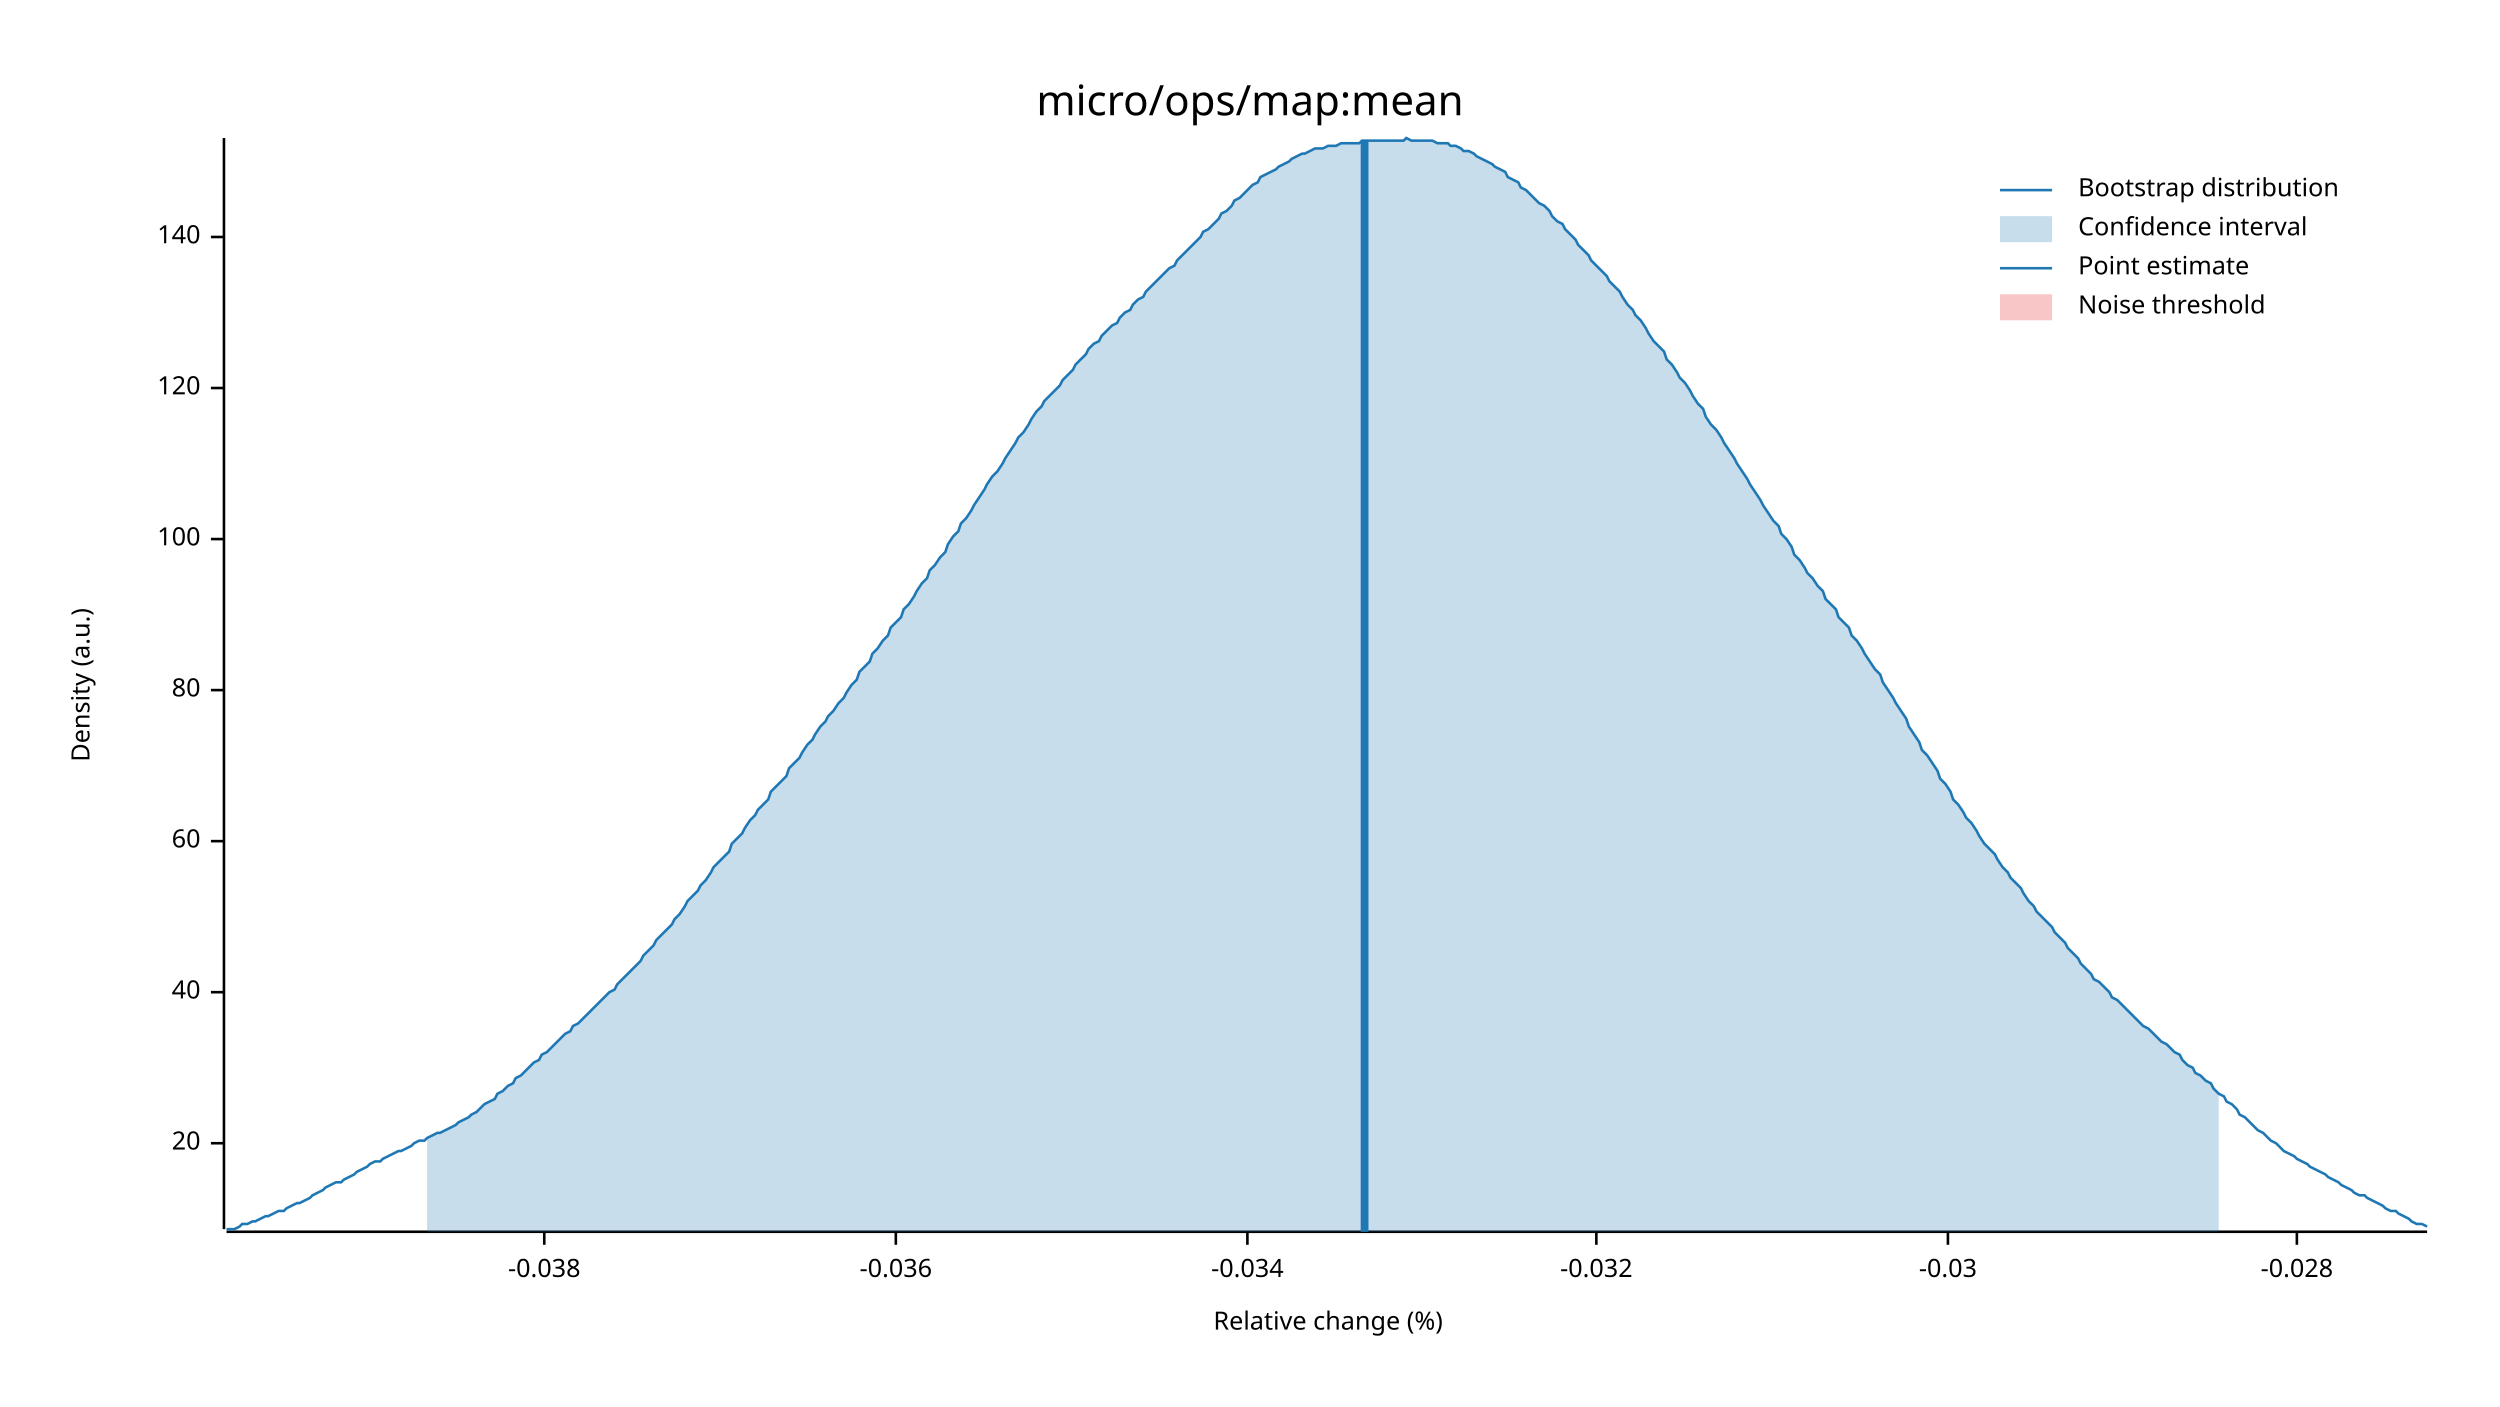
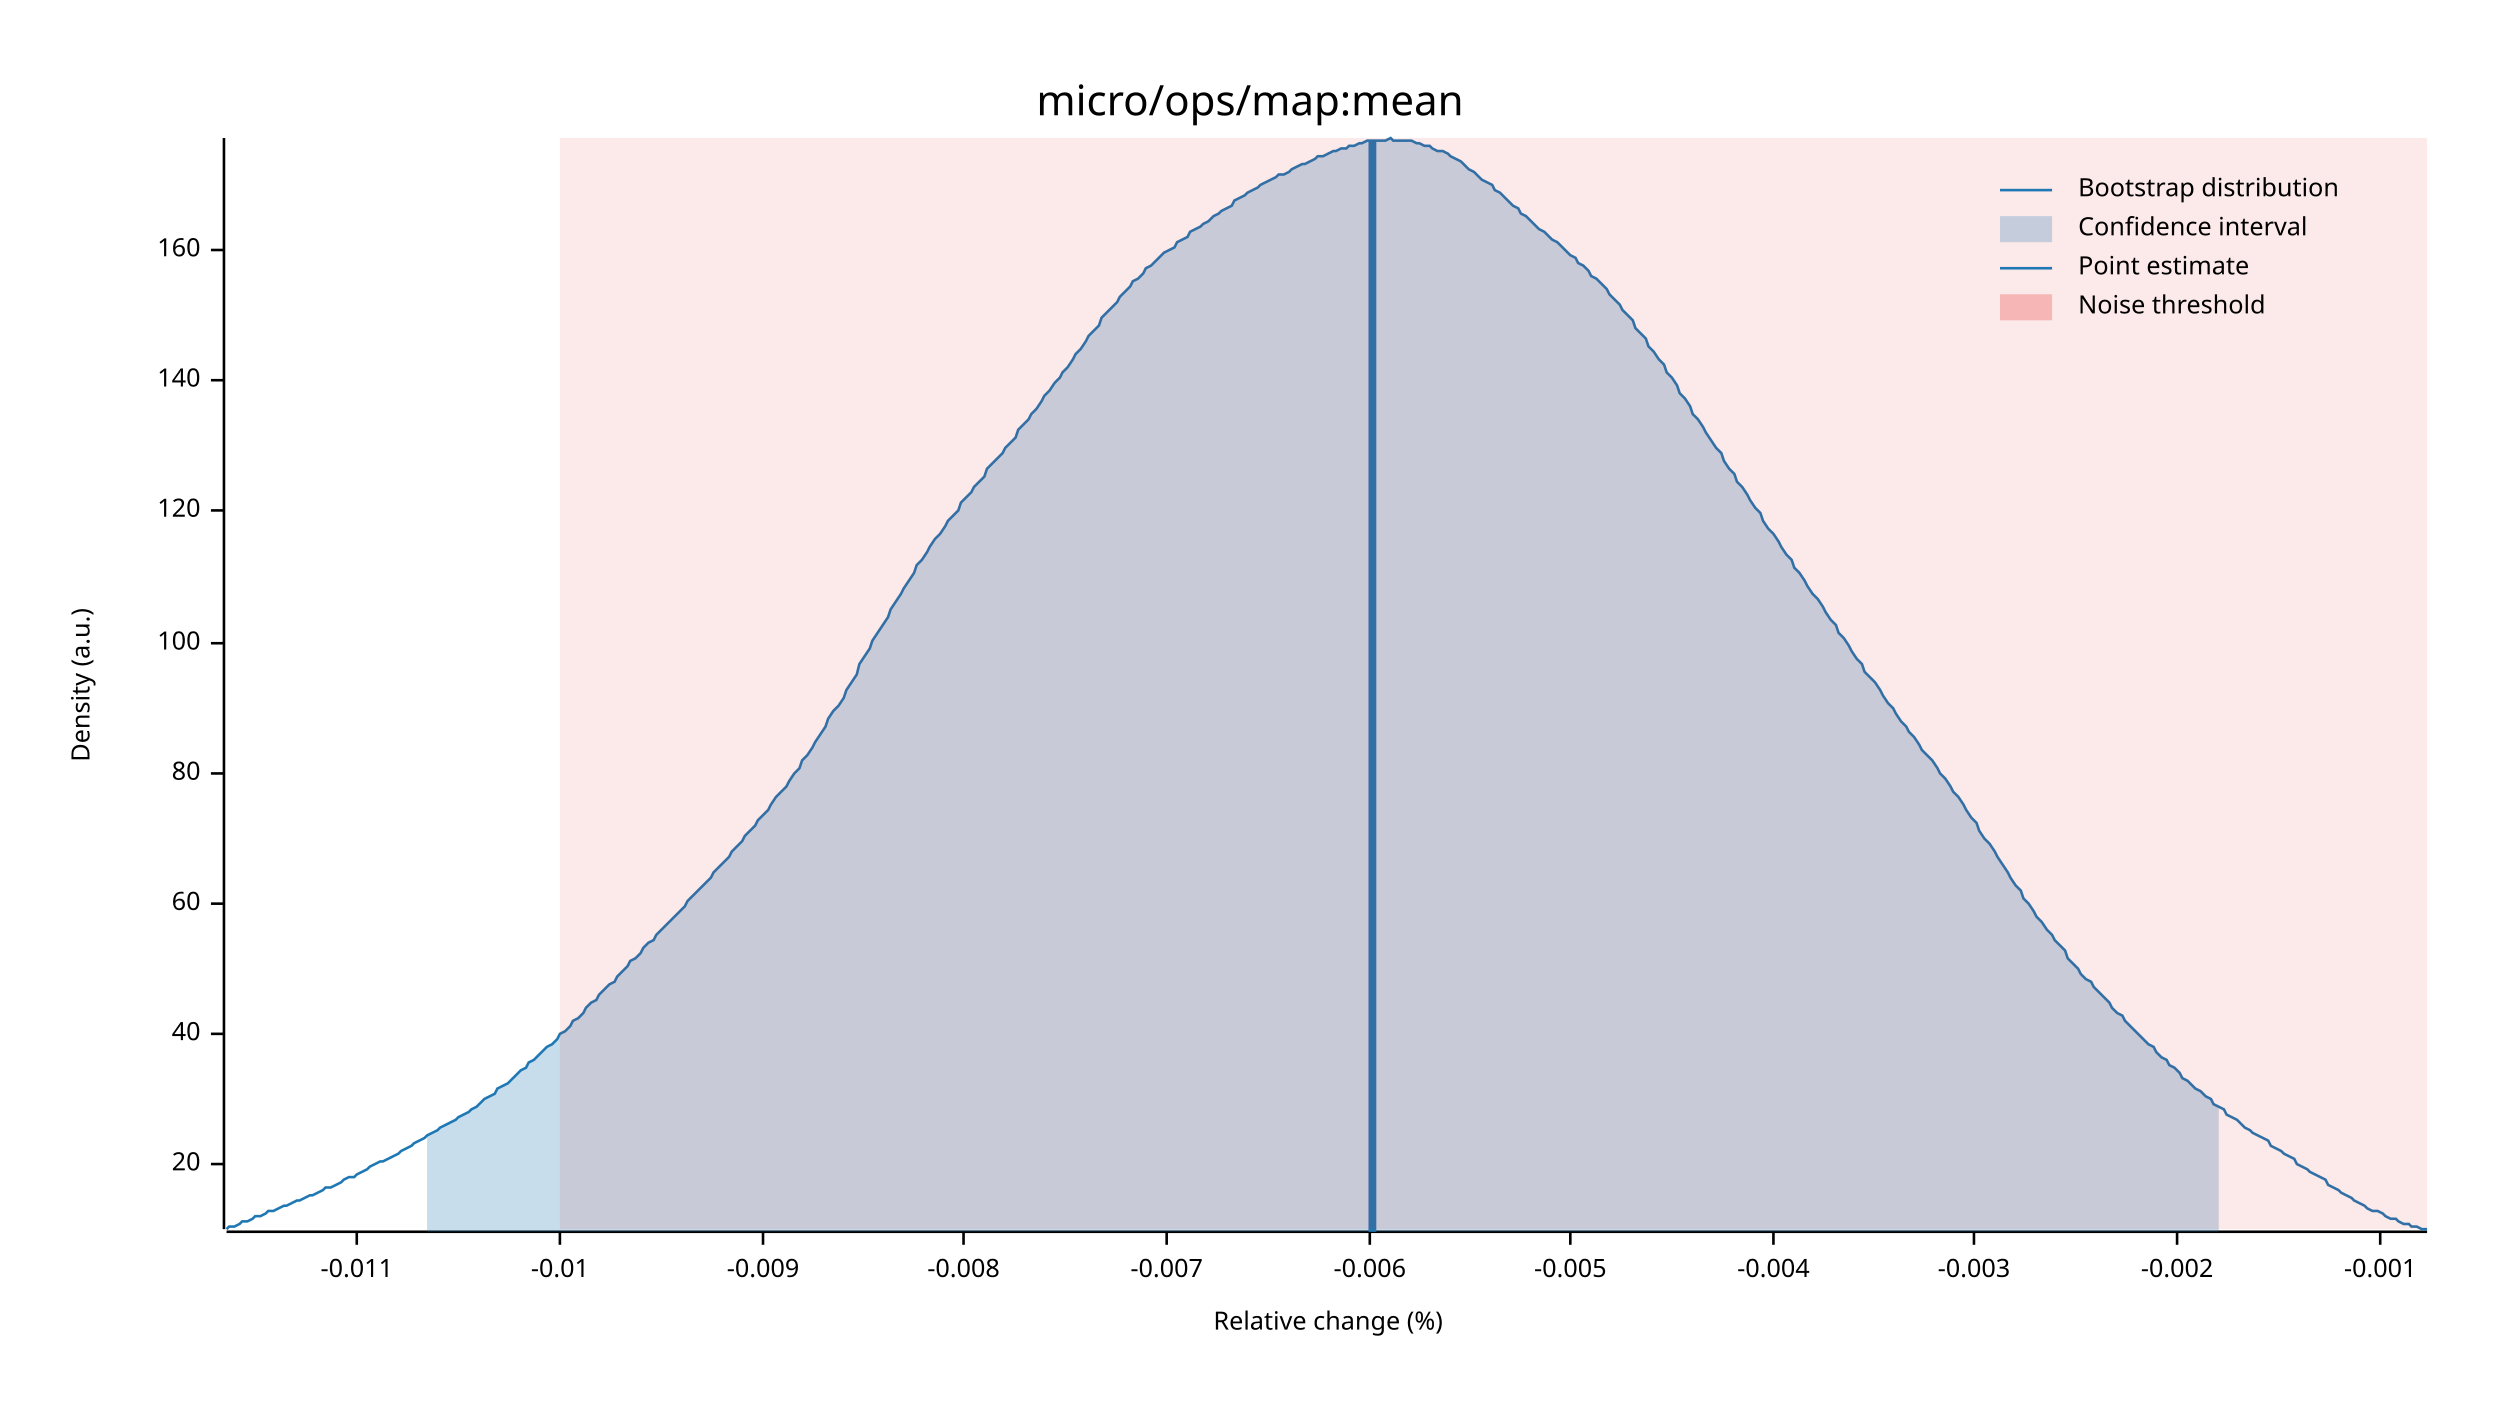
<svg xmlns="http://www.w3.org/2000/svg" width="960" height="540" viewBox="0 0 960 540">
  <text x="480" y="32" dy="0.76em" text-anchor="middle" font-family="sans-serif" font-size="16.129" opacity="1" fill="#000000">
micro/ops/map:mean
</text>
  <text x="27" y="263" dy="0.76em" text-anchor="middle" font-family="sans-serif" font-size="9.677" opacity="1" fill="#000000" transform="rotate(270, 27, 263)">
Density (a.u.)
</text>
  <text x="510" y="513" dy="-0.5ex" text-anchor="middle" font-family="sans-serif" font-size="9.677" opacity="1" fill="#000000">
Relative change (%)
</text>
  <polyline fill="none" opacity="1" stroke="#000000" stroke-width="1" points="86,53 86,472 " />
-   <text x="77" y="439" dy="0.5ex" text-anchor="end" font-family="sans-serif" font-size="9.677" opacity="1" fill="#000000">
+   <text x="77" y="447" dy="0.5ex" text-anchor="end" font-family="sans-serif" font-size="9.677" opacity="1" fill="#000000">
20
</text>
-   <polyline fill="none" opacity="1" stroke="#000000" stroke-width="1" points="81,439 86,439 " />
-   <text x="77" y="381" dy="0.5ex" text-anchor="end" font-family="sans-serif" font-size="9.677" opacity="1" fill="#000000">
+   <polyline fill="none" opacity="1" stroke="#000000" stroke-width="1" points="81,447 86,447 " />
+   <text x="77" y="397" dy="0.5ex" text-anchor="end" font-family="sans-serif" font-size="9.677" opacity="1" fill="#000000">
40
</text>
-   <polyline fill="none" opacity="1" stroke="#000000" stroke-width="1" points="81,381 86,381 " />
-   <text x="77" y="323" dy="0.5ex" text-anchor="end" font-family="sans-serif" font-size="9.677" opacity="1" fill="#000000">
+   <polyline fill="none" opacity="1" stroke="#000000" stroke-width="1" points="81,397 86,397 " />
+   <text x="77" y="347" dy="0.5ex" text-anchor="end" font-family="sans-serif" font-size="9.677" opacity="1" fill="#000000">
60
</text>
-   <polyline fill="none" opacity="1" stroke="#000000" stroke-width="1" points="81,323 86,323 " />
-   <text x="77" y="265" dy="0.5ex" text-anchor="end" font-family="sans-serif" font-size="9.677" opacity="1" fill="#000000">
+   <polyline fill="none" opacity="1" stroke="#000000" stroke-width="1" points="81,347 86,347 " />
+   <text x="77" y="297" dy="0.5ex" text-anchor="end" font-family="sans-serif" font-size="9.677" opacity="1" fill="#000000">
80
</text>
-   <polyline fill="none" opacity="1" stroke="#000000" stroke-width="1" points="81,265 86,265 " />
-   <text x="77" y="207" dy="0.5ex" text-anchor="end" font-family="sans-serif" font-size="9.677" opacity="1" fill="#000000">
+   <polyline fill="none" opacity="1" stroke="#000000" stroke-width="1" points="81,297 86,297 " />
+   <text x="77" y="247" dy="0.5ex" text-anchor="end" font-family="sans-serif" font-size="9.677" opacity="1" fill="#000000">
100
</text>
-   <polyline fill="none" opacity="1" stroke="#000000" stroke-width="1" points="81,207 86,207 " />
-   <text x="77" y="149" dy="0.5ex" text-anchor="end" font-family="sans-serif" font-size="9.677" opacity="1" fill="#000000">
+   <polyline fill="none" opacity="1" stroke="#000000" stroke-width="1" points="81,247 86,247 " />
+   <text x="77" y="196" dy="0.5ex" text-anchor="end" font-family="sans-serif" font-size="9.677" opacity="1" fill="#000000">
120
</text>
-   <polyline fill="none" opacity="1" stroke="#000000" stroke-width="1" points="81,149 86,149 " />
-   <text x="77" y="91" dy="0.5ex" text-anchor="end" font-family="sans-serif" font-size="9.677" opacity="1" fill="#000000">
+   <polyline fill="none" opacity="1" stroke="#000000" stroke-width="1" points="81,196 86,196 " />
+   <text x="77" y="146" dy="0.5ex" text-anchor="end" font-family="sans-serif" font-size="9.677" opacity="1" fill="#000000">
140
</text>
-   <polyline fill="none" opacity="1" stroke="#000000" stroke-width="1" points="81,91 86,91 " />
+   <polyline fill="none" opacity="1" stroke="#000000" stroke-width="1" points="81,146 86,146 " />
+   <text x="77" y="96" dy="0.5ex" text-anchor="end" font-family="sans-serif" font-size="9.677" opacity="1" fill="#000000">
+ 160
+ </text>
+   <polyline fill="none" opacity="1" stroke="#000000" stroke-width="1" points="81,96 86,96 " />
  <polyline fill="none" opacity="1" stroke="#000000" stroke-width="1" points="87,473 932,473 " />
-   <text x="209" y="483" dy="0.76em" text-anchor="middle" font-family="sans-serif" font-size="9.677" opacity="1" fill="#000000">
- -0.038
+   <text x="137" y="483" dy="0.76em" text-anchor="middle" font-family="sans-serif" font-size="9.677" opacity="1" fill="#000000">
+ -0.011
</text>
-   <polyline fill="none" opacity="1" stroke="#000000" stroke-width="1" points="209,473 209,478 " />
-   <text x="344" y="483" dy="0.76em" text-anchor="middle" font-family="sans-serif" font-size="9.677" opacity="1" fill="#000000">
- -0.036
+   <polyline fill="none" opacity="1" stroke="#000000" stroke-width="1" points="137,473 137,478 " />
+   <text x="215" y="483" dy="0.76em" text-anchor="middle" font-family="sans-serif" font-size="9.677" opacity="1" fill="#000000">
+ -0.01
</text>
-   <polyline fill="none" opacity="1" stroke="#000000" stroke-width="1" points="344,473 344,478 " />
-   <text x="479" y="483" dy="0.76em" text-anchor="middle" font-family="sans-serif" font-size="9.677" opacity="1" fill="#000000">
- -0.034
+   <polyline fill="none" opacity="1" stroke="#000000" stroke-width="1" points="215,473 215,478 " />
+   <text x="293" y="483" dy="0.76em" text-anchor="middle" font-family="sans-serif" font-size="9.677" opacity="1" fill="#000000">
+ -0.009
</text>
-   <polyline fill="none" opacity="1" stroke="#000000" stroke-width="1" points="479,473 479,478 " />
-   <text x="613" y="483" dy="0.76em" text-anchor="middle" font-family="sans-serif" font-size="9.677" opacity="1" fill="#000000">
- -0.032
+   <polyline fill="none" opacity="1" stroke="#000000" stroke-width="1" points="293,473 293,478 " />
+   <text x="370" y="483" dy="0.76em" text-anchor="middle" font-family="sans-serif" font-size="9.677" opacity="1" fill="#000000">
+ -0.008
</text>
-   <polyline fill="none" opacity="1" stroke="#000000" stroke-width="1" points="613,473 613,478 " />
-   <text x="748" y="483" dy="0.76em" text-anchor="middle" font-family="sans-serif" font-size="9.677" opacity="1" fill="#000000">
- -0.03
+   <polyline fill="none" opacity="1" stroke="#000000" stroke-width="1" points="370,473 370,478 " />
+   <text x="448" y="483" dy="0.76em" text-anchor="middle" font-family="sans-serif" font-size="9.677" opacity="1" fill="#000000">
+ -0.007
</text>
-   <polyline fill="none" opacity="1" stroke="#000000" stroke-width="1" points="748,473 748,478 " />
-   <text x="882" y="483" dy="0.76em" text-anchor="middle" font-family="sans-serif" font-size="9.677" opacity="1" fill="#000000">
- -0.028
+   <polyline fill="none" opacity="1" stroke="#000000" stroke-width="1" points="448,473 448,478 " />
+   <text x="526" y="483" dy="0.76em" text-anchor="middle" font-family="sans-serif" font-size="9.677" opacity="1" fill="#000000">
+ -0.006
</text>
-   <polyline fill="none" opacity="1" stroke="#000000" stroke-width="1" points="882,473 882,478 " />
-   <polyline fill="none" opacity="1" stroke="#1F78B4" stroke-width="1" points="87,472 88,472 90,472 92,471 93,470 95,470 97,469 98,469 100,468 102,467 103,467 105,466 107,465 109,465 110,464 112,463 114,462 115,462 117,461 119,460 120,459 122,458 124,457 125,456 127,455 129,454 131,454 132,453 134,452 136,451 137,450 139,449 141,448 142,447 144,446 146,446 147,445 149,444 151,443 153,442 154,442 156,441 158,440 159,439 161,438 163,438 164,437 166,436 168,435 169,435 171,434 173,433 175,432 176,431 178,430 180,429 181,428 183,427 185,425 186,424 188,423 190,422 191,420 193,419 195,417 197,416 198,414 200,413 202,411 203,410 205,408 207,407 208,405 210,404 212,402 214,400 215,399 217,397 219,396 220,394 222,393 224,391 225,390 227,388 229,386 230,385 232,383 234,381 236,380 237,378 239,376 241,374 242,373 244,371 246,369 247,367 249,365 251,363 252,361 254,359 256,357 258,355 259,353 261,351 263,348 264,346 266,344 268,342 269,340 271,338 273,335 274,333 276,331 278,329 280,327 281,324 283,322 285,320 286,318 288,315 290,313 291,311 293,309 295,307 296,304 298,302 300,300 302,298 303,295 305,293 307,291 308,289 310,286 312,284 313,282 315,279 317,277 318,275 320,273 322,270 324,268 325,266 327,263 329,261 330,258 332,256 334,254 335,251 337,249 339,246 341,244 342,241 344,239 346,237 347,234 349,232 351,229 352,227 354,224 356,222 357,219 359,217 361,214 363,212 364,209 366,206 368,204 369,201 371,199 373,196 374,194 376,191 378,188 379,186 381,183 383,181 385,178 386,176 388,173 390,170 391,168 393,166 395,163 396,161 398,158 400,156 401,154 403,152 405,150 407,148 408,146 410,144 412,142 413,140 415,138 417,136 418,134 420,132 422,131 423,129 425,127 427,125 429,124 430,122 432,120 434,119 435,117 437,115 439,114 440,112 442,110 444,108 445,107 447,105 449,103 451,102 452,100 454,98 456,96 457,95 459,93 461,91 462,89 464,88 466,86 468,84 469,82 471,81 473,79 474,77 476,76 478,74 479,73 481,71 483,70 484,68 486,67 488,66 490,65 491,64 493,63 495,62 496,61 498,60 500,59 501,59 503,58 505,57 506,57 508,57 510,56 512,56 513,56 515,55 517,55 518,55 520,55 522,55 523,54 525,54 527,54 528,54 530,54 532,54 534,54 535,54 537,54 539,54 540,53 542,54 544,54 545,54 547,54 549,54 550,54 552,55 554,55 556,55 557,56 559,56 561,57 562,58 564,58 566,59 567,60 569,61 571,62 573,63 574,64 576,65 578,66 579,68 581,69 583,70 584,72 586,73 588,75 589,76 591,78 593,79 595,81 596,83 598,85 600,86 601,88 603,90 605,92 606,94 608,96 610,98 611,100 613,102 615,104 617,106 618,108 620,110 622,112 623,114 625,117 627,119 628,121 630,123 632,126 633,128 635,131 637,133 639,135 640,138 642,140 644,143 645,145 647,147 649,150 650,152 652,155 654,157 655,160 657,163 659,165 661,168 662,170 664,173 666,176 667,178 669,181 671,184 672,186 674,189 676,192 677,194 679,197 681,200 683,202 684,205 686,207 688,210 689,213 691,215 693,218 694,220 696,222 698,225 700,227 701,230 703,232 705,234 706,237 708,239 710,241 711,244 713,246 715,249 716,251 718,254 720,257 722,259 723,262 725,265 727,268 728,270 730,273 732,276 733,279 735,282 737,285 738,288 740,290 742,293 744,296 745,299 747,301 749,304 750,307 752,309 754,312 755,314 757,316 759,319 760,321 762,324 764,326 766,328 767,330 769,333 771,335 772,337 774,339 776,341 777,343 779,346 781,348 782,350 784,352 786,354 788,356 789,358 791,360 793,362 794,364 796,366 798,368 799,370 801,372 803,374 804,376 806,377 808,379 810,381 811,383 813,384 815,386 816,387 818,389 820,391 821,392 823,394 825,395 827,397 828,398 830,400 832,401 833,402 835,404 837,405 838,407 840,409 842,410 843,412 845,413 847,415 849,416 850,418 852,420 854,421 855,423 857,424 859,426 860,428 862,429 864,431 865,432 867,434 869,435 871,437 872,438 874,439 876,441 877,442 879,443 881,444 882,445 884,446 886,447 887,448 889,449 891,450 893,451 894,452 896,453 898,454 899,455 901,456 903,457 904,458 906,459 908,459 909,460 911,461 913,462 915,463 916,464 918,465 920,465 921,466 923,467 925,468 926,469 928,470 930,470 932,471 " />
-   <polygon opacity="0.25" fill="#1F78B4" points="164,437 166,436 168,435 169,435 171,434 173,433 175,432 176,431 178,430 180,429 181,428 183,427 185,425 186,424 188,423 190,422 191,420 193,419 195,417 197,416 198,414 200,413 202,411 203,410 205,408 207,407 208,405 210,404 212,402 214,400 215,399 217,397 219,396 220,394 222,393 224,391 225,390 227,388 229,386 230,385 232,383 234,381 236,380 237,378 239,376 241,374 242,373 244,371 246,369 247,367 249,365 251,363 252,361 254,359 256,357 258,355 259,353 261,351 263,348 264,346 266,344 268,342 269,340 271,338 273,335 274,333 276,331 278,329 280,327 281,324 283,322 285,320 286,318 288,315 290,313 291,311 293,309 295,307 296,304 298,302 300,300 302,298 303,295 305,293 307,291 308,289 310,286 312,284 313,282 315,279 317,277 318,275 320,273 322,270 324,268 325,266 327,263 329,261 330,258 332,256 334,254 335,251 337,249 339,246 341,244 342,241 344,239 346,237 347,234 349,232 351,229 352,227 354,224 356,222 357,219 359,217 361,214 363,212 364,209 366,206 368,204 369,201 371,199 373,196 374,194 376,191 378,188 379,186 381,183 383,181 385,178 386,176 388,173 390,170 391,168 393,166 395,163 396,161 398,158 400,156 401,154 403,152 405,150 407,148 408,146 410,144 412,142 413,140 415,138 417,136 418,134 420,132 422,131 423,129 425,127 427,125 429,124 430,122 432,120 434,119 435,117 437,115 439,114 440,112 442,110 444,108 445,107 447,105 449,103 451,102 452,100 454,98 456,96 457,95 459,93 461,91 462,89 464,88 466,86 468,84 469,82 471,81 473,79 474,77 476,76 478,74 479,73 481,71 483,70 484,68 486,67 488,66 490,65 491,64 493,63 495,62 496,61 498,60 500,59 501,59 503,58 505,57 506,57 508,57 510,56 512,56 513,56 515,55 517,55 518,55 520,55 522,55 523,54 525,54 527,54 528,54 530,54 532,54 534,54 535,54 537,54 539,54 540,53 542,54 544,54 545,54 547,54 549,54 550,54 552,55 554,55 556,55 557,56 559,56 561,57 562,58 564,58 566,59 567,60 569,61 571,62 573,63 574,64 576,65 578,66 579,68 581,69 583,70 584,72 586,73 588,75 589,76 591,78 593,79 595,81 596,83 598,85 600,86 601,88 603,90 605,92 606,94 608,96 610,98 611,100 613,102 615,104 617,106 618,108 620,110 622,112 623,114 625,117 627,119 628,121 630,123 632,126 633,128 635,131 637,133 639,135 640,138 642,140 644,143 645,145 647,147 649,150 650,152 652,155 654,157 655,160 657,163 659,165 661,168 662,170 664,173 666,176 667,178 669,181 671,184 672,186 674,189 676,192 677,194 679,197 681,200 683,202 684,205 686,207 688,210 689,213 691,215 693,218 694,220 696,222 698,225 700,227 701,230 703,232 705,234 706,237 708,239 710,241 711,244 713,246 715,249 716,251 718,254 720,257 722,259 723,262 725,265 727,268 728,270 730,273 732,276 733,279 735,282 737,285 738,288 740,290 742,293 744,296 745,299 747,301 749,304 750,307 752,309 754,312 755,314 757,316 759,319 760,321 762,324 764,326 766,328 767,330 769,333 771,335 772,337 774,339 776,341 777,343 779,346 781,348 782,350 784,352 786,354 788,356 789,358 791,360 793,362 794,364 796,366 798,368 799,370 801,372 803,374 804,376 806,377 808,379 810,381 811,383 813,384 815,386 816,387 818,389 820,391 821,392 823,394 825,395 827,397 828,398 830,400 832,401 833,402 835,404 837,405 838,407 840,409 842,410 843,412 845,413 847,415 849,416 850,418 852,420 852,473 164,473 " />
-   <polyline fill="none" opacity="1" stroke="#1F78B4" stroke-width="3" points="524,473 524,54 " />
-   <rect x="509" y="53" width="0" height="419" opacity="0.1" fill="#E31A1C" stroke="none" />
+   <polyline fill="none" opacity="1" stroke="#000000" stroke-width="1" points="526,473 526,478 " />
+   <text x="603" y="483" dy="0.76em" text-anchor="middle" font-family="sans-serif" font-size="9.677" opacity="1" fill="#000000">
+ -0.005
+ </text>
+   <polyline fill="none" opacity="1" stroke="#000000" stroke-width="1" points="603,473 603,478 " />
+   <text x="681" y="483" dy="0.76em" text-anchor="middle" font-family="sans-serif" font-size="9.677" opacity="1" fill="#000000">
+ -0.004
+ </text>
+   <polyline fill="none" opacity="1" stroke="#000000" stroke-width="1" points="681,473 681,478 " />
+   <text x="758" y="483" dy="0.76em" text-anchor="middle" font-family="sans-serif" font-size="9.677" opacity="1" fill="#000000">
+ -0.003
+ </text>
+   <polyline fill="none" opacity="1" stroke="#000000" stroke-width="1" points="758,473 758,478 " />
+   <text x="836" y="483" dy="0.76em" text-anchor="middle" font-family="sans-serif" font-size="9.677" opacity="1" fill="#000000">
+ -0.002
+ </text>
+   <polyline fill="none" opacity="1" stroke="#000000" stroke-width="1" points="836,473 836,478 " />
+   <text x="914" y="483" dy="0.76em" text-anchor="middle" font-family="sans-serif" font-size="9.677" opacity="1" fill="#000000">
+ -0.001
+ </text>
+   <polyline fill="none" opacity="1" stroke="#000000" stroke-width="1" points="914,473 914,478 " />
+   <polyline fill="none" opacity="1" stroke="#1F78B4" stroke-width="1" points="87,472 88,471 90,471 92,470 93,469 95,469 97,468 98,467 100,467 102,466 103,465 105,465 107,464 109,463 110,463 112,462 114,461 115,461 117,460 119,459 120,459 122,458 124,457 125,456 127,456 129,455 131,454 132,453 134,452 136,452 137,451 139,450 141,449 142,448 144,447 146,446 147,446 149,445 151,444 153,443 154,442 156,441 158,440 159,439 161,438 163,437 164,436 166,435 168,434 169,433 171,432 173,431 175,430 176,429 178,428 180,427 181,426 183,425 185,423 186,422 188,421 190,420 191,418 193,417 195,416 197,414 198,413 200,411 202,410 203,408 205,407 207,405 208,404 210,402 212,401 214,399 215,397 217,396 219,394 220,392 222,391 224,389 225,387 227,385 229,384 230,382 232,380 234,378 236,377 237,375 239,373 241,371 242,369 244,368 246,366 247,364 249,362 251,361 252,359 254,357 256,355 258,353 259,352 261,350 263,348 264,346 266,344 268,342 269,341 271,339 273,337 274,335 276,333 278,331 280,329 281,327 283,325 285,323 286,321 288,319 290,317 291,315 293,313 295,311 296,309 298,306 300,304 302,302 303,300 305,297 307,295 308,292 310,290 312,287 313,285 315,282 317,279 318,276 320,273 322,271 324,268 325,265 327,262 329,259 330,255 332,252 334,249 335,246 337,243 339,240 341,237 342,234 344,231 346,228 347,226 349,223 351,220 352,217 354,215 356,212 357,210 359,207 361,205 363,202 364,200 366,198 368,196 369,193 371,191 373,189 374,187 376,185 378,183 379,180 381,178 383,176 385,174 386,172 388,170 390,168 391,165 393,163 395,161 396,159 398,157 400,154 401,152 403,150 405,147 407,145 408,143 410,141 412,138 413,136 415,134 417,131 418,129 420,127 422,125 423,122 425,120 427,118 429,116 430,114 432,112 434,110 435,108 437,107 439,105 440,103 442,102 444,100 445,99 447,97 449,96 451,95 452,93 454,92 456,91 457,89 459,88 461,87 462,86 464,85 466,83 468,82 469,81 471,80 473,79 474,77 476,76 478,75 479,74 481,73 483,72 484,71 486,70 488,69 490,68 491,67 493,67 495,66 496,65 498,64 500,63 501,63 503,62 505,61 506,60 508,60 510,59 512,58 513,58 515,57 517,57 518,56 520,56 522,55 523,55 525,54 527,54 528,54 530,54 532,54 534,53 535,54 537,54 539,54 540,54 542,54 544,55 545,55 547,56 549,56 550,57 552,58 554,58 556,59 557,60 559,61 561,62 562,63 564,65 566,66 567,67 569,69 571,70 573,71 574,73 576,74 578,76 579,77 581,79 583,80 584,82 586,83 588,85 589,86 591,88 593,89 595,91 596,92 598,93 600,95 601,96 603,98 605,99 606,101 608,102 610,104 611,106 613,107 615,109 617,111 618,113 620,115 622,117 623,119 625,121 627,123 628,126 630,128 632,130 633,133 635,135 637,138 639,140 640,143 642,145 644,148 645,151 647,153 649,156 650,159 652,161 654,164 655,166 657,169 659,172 661,174 662,177 664,180 666,182 667,185 669,187 671,190 672,192 674,195 676,197 677,200 679,203 681,205 683,208 684,210 686,213 688,215 689,218 691,220 693,223 694,225 696,228 698,230 700,233 701,235 703,238 705,240 706,243 708,245 710,248 711,250 713,253 715,255 716,258 718,260 720,262 722,265 723,267 725,270 727,272 728,274 730,277 732,279 733,281 735,283 737,286 738,288 740,290 742,292 744,295 745,297 747,299 749,302 750,304 752,306 754,309 755,311 757,314 759,316 760,319 762,322 764,324 766,327 767,329 769,332 771,335 772,337 774,340 776,342 777,345 779,347 781,350 782,352 784,354 786,357 788,359 789,361 791,363 793,365 794,368 796,370 798,372 799,374 801,376 803,377 804,379 806,381 808,383 810,385 811,387 813,389 815,390 816,392 818,394 820,396 821,397 823,399 825,401 827,402 828,404 830,406 832,407 833,409 835,410 837,412 838,414 840,415 842,417 843,418 845,419 847,421 849,422 850,424 852,425 854,426 855,428 857,429 859,430 860,431 862,433 864,434 865,435 867,436 869,437 871,438 872,440 874,441 876,442 877,443 879,444 881,445 882,447 884,448 886,449 887,450 889,451 891,452 893,453 894,455 896,456 898,457 899,458 901,459 903,460 904,461 906,462 908,463 909,464 911,465 913,465 915,466 916,467 918,468 920,468 921,469 923,470 925,470 926,471 928,471 930,472 932,472 " />
+   <polygon opacity="0.25" fill="#1F78B4" points="164,436 166,435 168,434 169,433 171,432 173,431 175,430 176,429 178,428 180,427 181,426 183,425 185,423 186,422 188,421 190,420 191,418 193,417 195,416 197,414 198,413 200,411 202,410 203,408 205,407 207,405 208,404 210,402 212,401 214,399 215,397 217,396 219,394 220,392 222,391 224,389 225,387 227,385 229,384 230,382 232,380 234,378 236,377 237,375 239,373 241,371 242,369 244,368 246,366 247,364 249,362 251,361 252,359 254,357 256,355 258,353 259,352 261,350 263,348 264,346 266,344 268,342 269,341 271,339 273,337 274,335 276,333 278,331 280,329 281,327 283,325 285,323 286,321 288,319 290,317 291,315 293,313 295,311 296,309 298,306 300,304 302,302 303,300 305,297 307,295 308,292 310,290 312,287 313,285 315,282 317,279 318,276 320,273 322,271 324,268 325,265 327,262 329,259 330,255 332,252 334,249 335,246 337,243 339,240 341,237 342,234 344,231 346,228 347,226 349,223 351,220 352,217 354,215 356,212 357,210 359,207 361,205 363,202 364,200 366,198 368,196 369,193 371,191 373,189 374,187 376,185 378,183 379,180 381,178 383,176 385,174 386,172 388,170 390,168 391,165 393,163 395,161 396,159 398,157 400,154 401,152 403,150 405,147 407,145 408,143 410,141 412,138 413,136 415,134 417,131 418,129 420,127 422,125 423,122 425,120 427,118 429,116 430,114 432,112 434,110 435,108 437,107 439,105 440,103 442,102 444,100 445,99 447,97 449,96 451,95 452,93 454,92 456,91 457,89 459,88 461,87 462,86 464,85 466,83 468,82 469,81 471,80 473,79 474,77 476,76 478,75 479,74 481,73 483,72 484,71 486,70 488,69 490,68 491,67 493,67 495,66 496,65 498,64 500,63 501,63 503,62 505,61 506,60 508,60 510,59 512,58 513,58 515,57 517,57 518,56 520,56 522,55 523,55 525,54 527,54 528,54 530,54 532,54 534,53 535,54 537,54 539,54 540,54 542,54 544,55 545,55 547,56 549,56 550,57 552,58 554,58 556,59 557,60 559,61 561,62 562,63 564,65 566,66 567,67 569,69 571,70 573,71 574,73 576,74 578,76 579,77 581,79 583,80 584,82 586,83 588,85 589,86 591,88 593,89 595,91 596,92 598,93 600,95 601,96 603,98 605,99 606,101 608,102 610,104 611,106 613,107 615,109 617,111 618,113 620,115 622,117 623,119 625,121 627,123 628,126 630,128 632,130 633,133 635,135 637,138 639,140 640,143 642,145 644,148 645,151 647,153 649,156 650,159 652,161 654,164 655,166 657,169 659,172 661,174 662,177 664,180 666,182 667,185 669,187 671,190 672,192 674,195 676,197 677,200 679,203 681,205 683,208 684,210 686,213 688,215 689,218 691,220 693,223 694,225 696,228 698,230 700,233 701,235 703,238 705,240 706,243 708,245 710,248 711,250 713,253 715,255 716,258 718,260 720,262 722,265 723,267 725,270 727,272 728,274 730,277 732,279 733,281 735,283 737,286 738,288 740,290 742,292 744,295 745,297 747,299 749,302 750,304 752,306 754,309 755,311 757,314 759,316 760,319 762,322 764,324 766,327 767,329 769,332 771,335 772,337 774,340 776,342 777,345 779,347 781,350 782,352 784,354 786,357 788,359 789,361 791,363 793,365 794,368 796,370 798,372 799,374 801,376 803,377 804,379 806,381 808,383 810,385 811,387 813,389 815,390 816,392 818,394 820,396 821,397 823,399 825,401 827,402 828,404 830,406 832,407 833,409 835,410 837,412 838,414 840,415 842,417 843,418 845,419 847,421 849,422 850,424 852,425 852,473 164,473 " />
+   <polyline fill="none" opacity="1" stroke="#1F78B4" stroke-width="3" points="527,473 527,54 " />
+   <rect x="215" y="53" width="717" height="419" opacity="0.1" fill="#E31A1C" stroke="none" />
  <text x="798" y="68" dy="0.76em" text-anchor="start" font-family="sans-serif" font-size="9.677" opacity="1" fill="#000000">
Bootstrap distribution
</text>
  <text x="798" y="83" dy="0.76em" text-anchor="start" font-family="sans-serif" font-size="9.677" opacity="1" fill="#000000">
Confidence interval
</text>
  <text x="798" y="98" dy="0.76em" text-anchor="start" font-family="sans-serif" font-size="9.677" opacity="1" fill="#000000">
Point estimate
</text>
  <text x="798" y="113" dy="0.76em" text-anchor="start" font-family="sans-serif" font-size="9.677" opacity="1" fill="#000000">
Noise threshold
</text>
  <polyline fill="none" opacity="1" stroke="#1F78B4" stroke-width="1" points="768,73 788,73 " />
  <rect x="768" y="83" width="20" height="10" opacity="0.25" fill="#1F78B4" stroke="none" />
  <polyline fill="none" opacity="1" stroke="#1F78B4" stroke-width="1" points="768,103 788,103 " />
  <rect x="768" y="113" width="20" height="10" opacity="0.25" fill="#E31A1C" stroke="none" />
</svg>
